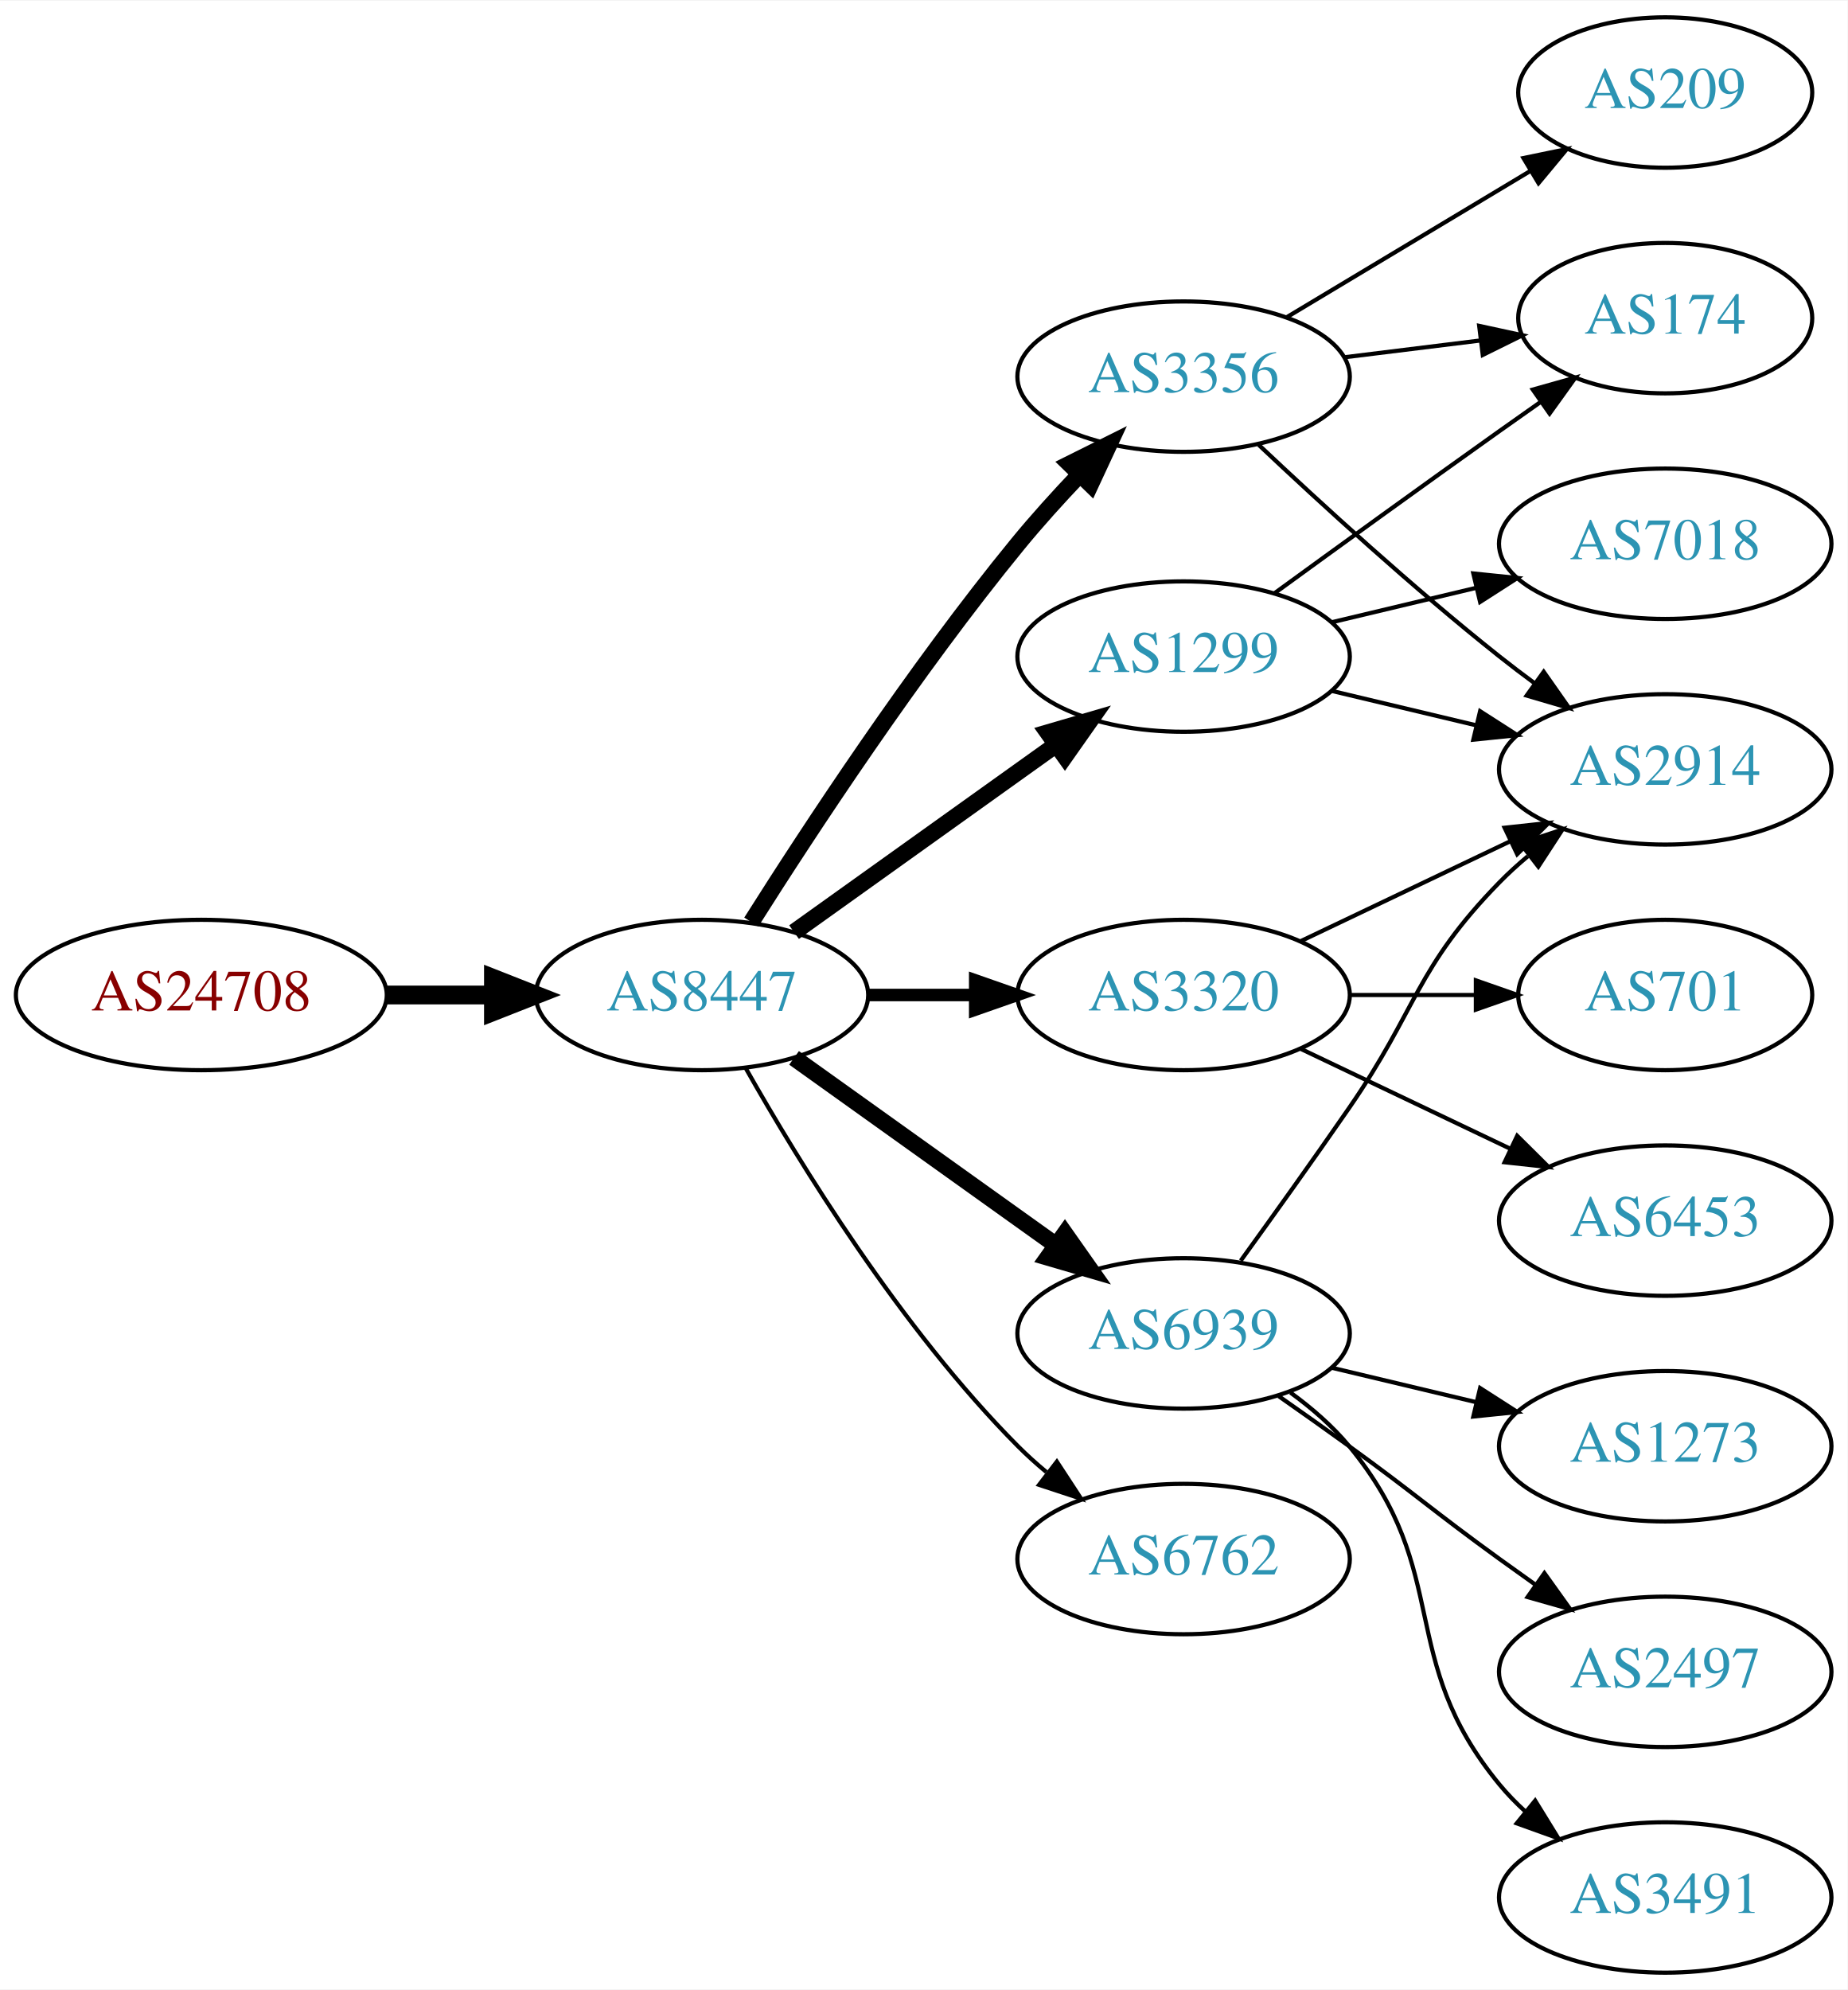
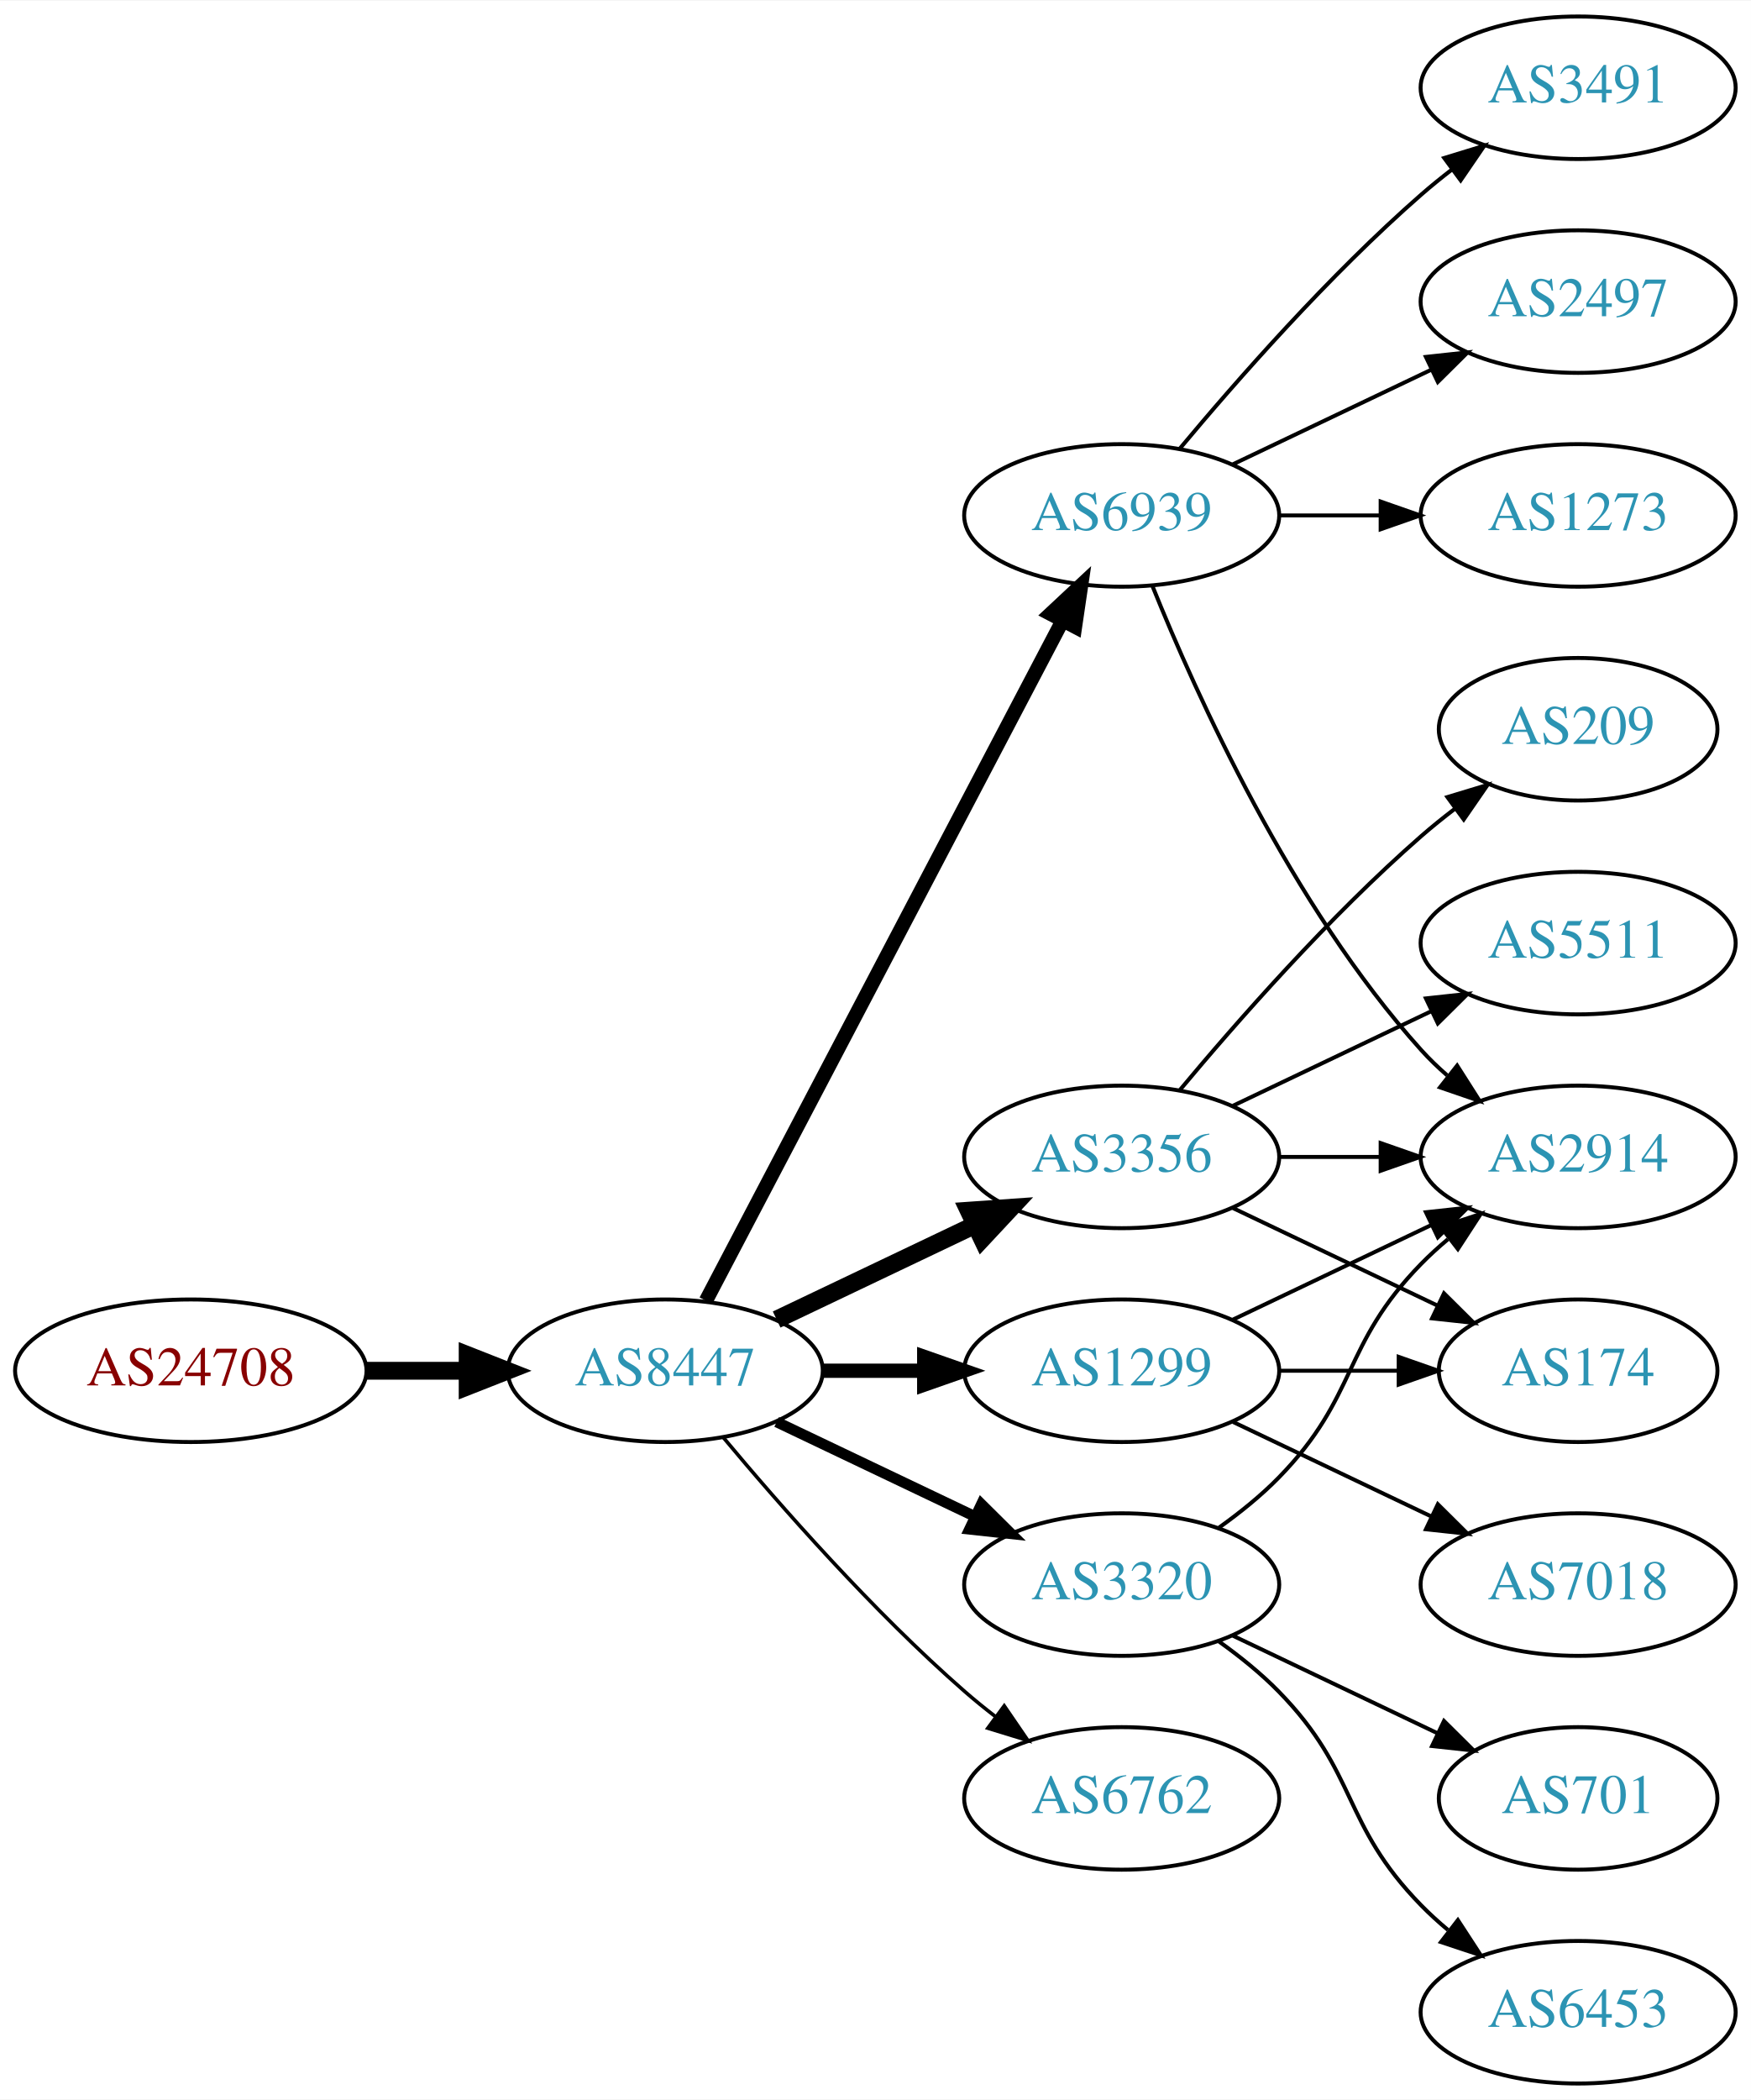
- <svg xmlns="http://www.w3.org/2000/svg" xmlns:xlink="http://www.w3.org/1999/xlink" width="442pt" height="476pt" viewBox="0.00 0.00 442.27 476.00">
-   <g id="graph0" class="graph" transform="scale(1 1) rotate(0) translate(4 472)">
-     <polygon fill="white" stroke="none" points="-4,4 -4,-472 438.271,-472 438.271,4 -4,4" />
+ <svg xmlns="http://www.w3.org/2000/svg" xmlns:xlink="http://www.w3.org/1999/xlink" width="442pt" height="530pt" viewBox="0.00 0.00 442.27 530.00">
+   <g id="graph0" class="graph" transform="scale(1 1) rotate(0) translate(4 526)">
+     <polygon fill="white" stroke="none" points="-4,4 -4,-526 438.271,-526 438.271,4 -4,4" />
    <g id="node1" class="node">
      <g id="a_node1">
        <a xlink:href="/asn/24708" xlink:title="AS24708 ~ GRZ IT Center GmbH [AT]">
-           <ellipse fill="#ffffff" stroke="black" cx="44.196" cy="-234" rx="44.393" ry="18" />
-           <text text-anchor="middle" x="44.196" y="-230.3" font-family="Times,serif" font-size="14.00" fill="#880000">AS24708</text>
+           <ellipse fill="#ffffff" stroke="black" cx="44.196" cy="-180" rx="44.393" ry="18" />
+           <text text-anchor="middle" x="44.196" y="-176.3" font-family="Times,serif" font-size="14.00" fill="#880000">AS24708</text>
        </a>
      </g>
    </g>
    <g id="node2" class="node">
      <g id="a_node2">
        <a xlink:href="/asn/8447" xlink:title="AS8447 ~ A1 Telekom Austria AG [AT]">
-           <ellipse fill="#ffffff" stroke="black" cx="164.039" cy="-234" rx="39.794" ry="18" />
-           <text text-anchor="middle" x="164.039" y="-230.3" font-family="Times,serif" font-size="14.00" fill="#2c94b3">AS8447</text>
+           <ellipse fill="#ffffff" stroke="black" cx="164.039" cy="-180" rx="39.794" ry="18" />
+           <text text-anchor="middle" x="164.039" y="-176.3" font-family="Times,serif" font-size="14.00" fill="#2c94b3">AS8447</text>
        </a>
      </g>
    </g>
    <g id="edge1" class="edge">
-       <path fill="none" stroke="black" stroke-width="4.5" d="M88.407,-234C96.72,-234 105.482,-234 113.965,-234" />
-       <polygon fill="black" stroke="black" stroke-width="4.5" points="114.123,-237.938 124.123,-234 114.123,-230.063 114.123,-237.938" />
+       <path fill="none" stroke="black" stroke-width="4.5" d="M88.407,-180C96.72,-180 105.482,-180 113.965,-180" />
+       <polygon fill="black" stroke="black" stroke-width="4.5" points="114.123,-183.938 124.123,-180 114.123,-176.063 114.123,-183.938" />
    </g>
    <g id="node3" class="node">
      <g id="a_node3">
        <a xlink:href="/asn/3356" xlink:title="AS3356 ~ Level 3 Parent, LLC [US]">
-           <ellipse fill="#ffffff" stroke="black" cx="279.332" cy="-382" rx="39.794" ry="18" />
-           <text text-anchor="middle" x="279.332" y="-378.3" font-family="Times,serif" font-size="14.00" fill="#2c94b3">AS3356</text>
+           <ellipse fill="#ffffff" stroke="black" cx="279.332" cy="-234" rx="39.794" ry="18" />
+           <text text-anchor="middle" x="279.332" y="-230.3" font-family="Times,serif" font-size="14.00" fill="#2c94b3">AS3356</text>
        </a>
      </g>
    </g>
    <g id="edge2" class="edge">
-       <path fill="none" stroke="black" stroke-width="4" d="M175.849,-251.459C189.682,-273.347 214.837,-311.677 239.685,-342 244.208,-347.52 249.341,-353.187 254.354,-358.455" />
-       <polygon fill="black" stroke="black" stroke-width="4" points="252.045,-361.101 261.528,-365.826 257.061,-356.219 252.045,-361.101" />
+       <path fill="none" stroke="black" stroke-width="4.5" d="M192.175,-192.934C207.169,-200.081 225.99,-209.052 242.213,-216.785" />
+       <polygon fill="black" stroke="black" stroke-width="4.5" points="240.695,-220.423 251.417,-221.171 244.084,-213.314 240.695,-220.423" />
    </g>
    <g id="node4" class="node">
      <g id="a_node4">
-         <a xlink:href="/asn/3320" xlink:title="AS3320 ~ DTAG [DE]">
-           <ellipse fill="#ffffff" stroke="black" cx="279.332" cy="-234" rx="39.794" ry="18" />
-           <text text-anchor="middle" x="279.332" y="-230.3" font-family="Times,serif" font-size="14.00" fill="#2c94b3">AS3320</text>
+         <a xlink:href="/asn/6939" xlink:title="AS6939 ~ Hurricane Electric LLC [US]">
+           <ellipse fill="#ffffff" stroke="black" cx="279.332" cy="-396" rx="39.794" ry="18" />
+           <text text-anchor="middle" x="279.332" y="-392.3" font-family="Times,serif" font-size="14.00" fill="#2c94b3">AS6939</text>
        </a>
      </g>
    </g>
    <g id="edge3" class="edge">
-       <path fill="none" stroke="black" stroke-width="3" d="M203.711,-234C211.914,-234 220.678,-234 229.21,-234" />
-       <polygon fill="black" stroke="black" stroke-width="3" points="229.449,-237.5 239.449,-234 229.449,-230.5 229.449,-237.5" />
+       <path fill="none" stroke="black" stroke-width="3.6" d="M174.31,-197.676C194.151,-235.505 240.829,-324.499 264.316,-369.278" />
+       <polygon fill="black" stroke="black" stroke-width="3.6" points="261.347,-371.152 269.091,-378.383 267.546,-367.901 261.347,-371.152" />
    </g>
    <g id="node5" class="node">
      <g id="a_node5">
-         <a xlink:href="/asn/1299" xlink:title="AS1299 ~ Telia Carrier [EU]">
-           <ellipse fill="#ffffff" stroke="black" cx="279.332" cy="-315" rx="39.794" ry="18" />
-           <text text-anchor="middle" x="279.332" y="-311.3" font-family="Times,serif" font-size="14.00" fill="#2c94b3">AS1299</text>
+         <a xlink:href="/asn/6762" xlink:title="AS6762 ~ TELECOM ITALIA SPARKLE S.p.A. [IT]">
+           <ellipse fill="#ffffff" stroke="black" cx="279.332" cy="-72" rx="39.794" ry="18" />
+           <text text-anchor="middle" x="279.332" y="-68.3" font-family="Times,serif" font-size="14.00" fill="#2c94b3">AS6762</text>
        </a>
      </g>
    </g>
    <g id="edge4" class="edge">
-       <path fill="none" stroke="black" stroke-width="4" d="M186.083,-249.046C203.697,-261.639 229.036,-279.755 248.701,-293.816" />
-       <polygon fill="black" stroke="black" stroke-width="4" points="246.845,-296.791 257.016,-299.76 250.917,-291.097 246.845,-296.791" />
+       <path fill="none" stroke="black" stroke-width="0.9" d="M178.669,-163.183C192.951,-146.071 216.498,-119.255 239.685,-99 242.151,-96.846 244.789,-94.706 247.487,-92.628" />
+       <polygon fill="black" stroke="black" stroke-width="0.9" points="249.66,-95.375 255.641,-86.63 245.512,-89.736 249.66,-95.375" />
    </g>
    <g id="node6" class="node">
      <g id="a_node6">
-         <a xlink:href="/asn/6939" xlink:title="AS6939 ~ Hurricane Electric LLC [US]">
-           <ellipse fill="#ffffff" stroke="black" cx="279.332" cy="-153" rx="39.794" ry="18" />
-           <text text-anchor="middle" x="279.332" y="-149.3" font-family="Times,serif" font-size="14.00" fill="#2c94b3">AS6939</text>
+         <a xlink:href="/asn/3320" xlink:title="AS3320 ~ DTAG [DE]">
+           <ellipse fill="#ffffff" stroke="black" cx="279.332" cy="-126" rx="39.794" ry="18" />
+           <text text-anchor="middle" x="279.332" y="-122.3" font-family="Times,serif" font-size="14.00" fill="#2c94b3">AS3320</text>
        </a>
      </g>
    </g>
    <g id="edge5" class="edge">
-       <path fill="none" stroke="black" stroke-width="4" d="M186.083,-218.954C203.697,-206.361 229.036,-188.245 248.701,-174.184" />
-       <polygon fill="black" stroke="black" stroke-width="4" points="250.917,-176.903 257.016,-168.24 246.845,-171.209 250.917,-176.903" />
+       <path fill="none" stroke="black" stroke-width="2.7" d="M192.175,-167.066C207.169,-159.919 225.99,-150.948 242.213,-143.215" />
+       <polygon fill="black" stroke="black" stroke-width="2.7" points="243.895,-146.291 251.417,-138.829 240.884,-139.972 243.895,-146.291" />
    </g>
    <g id="node7" class="node">
      <g id="a_node7">
-         <a xlink:href="/asn/6762" xlink:title="AS6762 ~ TELECOM ITALIA SPARKLE S.p.A. [IT]">
-           <ellipse fill="#ffffff" stroke="black" cx="279.332" cy="-99" rx="39.794" ry="18" />
-           <text text-anchor="middle" x="279.332" y="-95.3" font-family="Times,serif" font-size="14.00" fill="#2c94b3">AS6762</text>
+         <a xlink:href="/asn/1299" xlink:title="AS1299 ~ Telia Carrier [EU]">
+           <ellipse fill="#ffffff" stroke="black" cx="279.332" cy="-180" rx="39.794" ry="18" />
+           <text text-anchor="middle" x="279.332" y="-176.3" font-family="Times,serif" font-size="14.00" fill="#2c94b3">AS1299</text>
        </a>
      </g>
    </g>
    <g id="edge6" class="edge">
-       <path fill="none" stroke="black" d="M174.498,-216.51C187.28,-193.904 211.712,-154.114 239.685,-126 241.796,-123.879 244.092,-121.812 246.477,-119.829" />
-       <polygon fill="black" stroke="black" points="248.993,-122.31 254.793,-113.444 244.73,-116.758 248.993,-122.31" />
+       <path fill="none" stroke="black" stroke-width="3.6" d="M203.711,-180C211.914,-180 220.678,-180 229.21,-180" />
+       <polygon fill="black" stroke="black" stroke-width="3.6" points="229.449,-183.5 239.449,-180 229.449,-176.5 229.449,-183.5" />
    </g>
    <g id="node8" class="node">
      <g id="a_node8">
-         <a xlink:href="/asn/2914" xlink:title="AS2914 ~ NTT America, Inc. [US]">
-           <ellipse fill="#ffffff" stroke="black" cx="394.625" cy="-288" rx="39.794" ry="18" />
-           <text text-anchor="middle" x="394.625" y="-284.3" font-family="Times,serif" font-size="14.00" fill="#2c94b3">AS2914</text>
+         <a xlink:href="/asn/209" xlink:title="AS209 ~ CenturyLink Communications, LLC [US]">
+           <ellipse fill="#ffffff" stroke="black" cx="394.625" cy="-342" rx="35.194" ry="18" />
+           <text text-anchor="middle" x="394.625" y="-338.3" font-family="Times,serif" font-size="14.00" fill="#2c94b3">AS209</text>
        </a>
      </g>
    </g>
    <g id="edge7" class="edge">
-       <path fill="none" stroke="black" d="M297.307,-365.68C312.109,-351.716 334.378,-331.342 354.978,-315 357.689,-312.849 360.559,-310.672 363.461,-308.537" />
-       <polygon fill="black" stroke="black" points="365.535,-311.356 371.62,-302.683 361.455,-305.669 365.535,-311.356" />
+       <path fill="none" stroke="black" d="M293.962,-250.817C308.244,-267.929 331.791,-294.745 354.978,-315 357.648,-317.332 360.521,-319.648 363.451,-321.886" />
+       <polygon fill="black" stroke="black" points="361.602,-324.87 371.742,-327.939 365.729,-319.216 361.602,-324.87" />
    </g>
    <g id="node9" class="node">
      <g id="a_node9">
-         <a xlink:href="/asn/174" xlink:title="AS174 ~ Cogent Communications [US]">
-           <ellipse fill="#ffffff" stroke="black" cx="394.625" cy="-396" rx="35.194" ry="18" />
-           <text text-anchor="middle" x="394.625" y="-392.3" font-family="Times,serif" font-size="14.00" fill="#2c94b3">AS174</text>
+         <a xlink:href="/asn/2914" xlink:title="AS2914 ~ NTT America, Inc. [US]">
+           <ellipse fill="#ffffff" stroke="black" cx="394.625" cy="-234" rx="39.794" ry="18" />
+           <text text-anchor="middle" x="394.625" y="-230.3" font-family="Times,serif" font-size="14.00" fill="#2c94b3">AS2914</text>
        </a>
      </g>
    </g>
    <g id="edge8" class="edge">
-       <path fill="none" stroke="black" d="M317.742,-386.623C328.194,-387.915 339.638,-389.329 350.397,-390.658" />
-       <polygon fill="black" stroke="black" points="350.094,-394.147 360.447,-391.9 350.952,-387.2 350.094,-394.147" />
+       <path fill="none" stroke="black" d="M319.004,-234C327.207,-234 335.971,-234 344.503,-234" />
+       <polygon fill="black" stroke="black" points="344.742,-237.5 354.742,-234 344.742,-230.5 344.742,-237.5" />
    </g>
    <g id="node10" class="node">
      <g id="a_node10">
-         <a xlink:href="/asn/209" xlink:title="AS209 ~ CenturyLink Communications, LLC [US]">
-           <ellipse fill="#ffffff" stroke="black" cx="394.625" cy="-450" rx="35.194" ry="18" />
-           <text text-anchor="middle" x="394.625" y="-446.3" font-family="Times,serif" font-size="14.00" fill="#2c94b3">AS209</text>
+         <a xlink:href="/asn/174" xlink:title="AS174 ~ Cogent Communications [US]">
+           <ellipse fill="#ffffff" stroke="black" cx="394.625" cy="-180" rx="35.194" ry="18" />
+           <text text-anchor="middle" x="394.625" y="-176.3" font-family="Times,serif" font-size="14.00" fill="#2c94b3">AS174</text>
        </a>
      </g>
    </g>
    <g id="edge9" class="edge">
-       <path fill="none" stroke="black" d="M304.082,-396.255C321.033,-406.429 343.998,-420.214 362.427,-431.275" />
-       <polygon fill="black" stroke="black" points="360.688,-434.313 371.064,-436.459 364.291,-428.311 360.688,-434.313" />
+       <path fill="none" stroke="black" d="M307.468,-221.066C322.9,-213.71 342.385,-204.423 358.92,-196.541" />
+       <polygon fill="black" stroke="black" points="360.741,-199.551 368.262,-192.089 357.729,-193.232 360.741,-199.551" />
+     </g>
+     <g id="node11" class="node">
+       <g id="a_node11">
+         <a xlink:href="/asn/5511" xlink:title="AS5511 ~ Orange S.A. [FR]">
+           <ellipse fill="#ffffff" stroke="black" cx="394.625" cy="-288" rx="39.794" ry="18" />
+           <text text-anchor="middle" x="394.625" y="-284.3" font-family="Times,serif" font-size="14.00" fill="#2c94b3">AS5511</text>
+         </a>
+       </g>
    </g>
    <g id="edge10" class="edge">
      <path fill="none" stroke="black" d="M307.468,-246.934C322.462,-254.081 341.283,-263.052 357.506,-270.785" />
      <polygon fill="black" stroke="black" points="356.177,-274.028 366.71,-275.171 359.188,-267.709 356.177,-274.028" />
    </g>
-     <g id="node11" class="node">
-       <g id="a_node11">
-         <a xlink:href="/asn/6453" xlink:title="AS6453 ~ TATA COMMUNICATIONS (AMERICA) INC [US]">
-           <ellipse fill="#ffffff" stroke="black" cx="394.625" cy="-180" rx="39.794" ry="18" />
-           <text text-anchor="middle" x="394.625" y="-176.3" font-family="Times,serif" font-size="14.00" fill="#2c94b3">AS6453</text>
-         </a>
-       </g>
-     </g>
-     <g id="edge11" class="edge">
-       <path fill="none" stroke="black" d="M307.468,-221.066C322.462,-213.919 341.283,-204.948 357.506,-197.215" />
-       <polygon fill="black" stroke="black" points="359.188,-200.291 366.71,-192.829 356.177,-193.972 359.188,-200.291" />
+     <g id="edge14" class="edge">
+       <path fill="none" stroke="black" d="M287.079,-378.213C298.13,-350.757 322.184,-297.422 354.978,-261 356.98,-258.776 359.199,-256.637 361.532,-254.603" />
+       <polygon fill="black" stroke="black" points="364.062,-257.065 369.751,-248.127 359.73,-251.567 364.062,-257.065" />
    </g>
    <g id="node12" class="node">
      <g id="a_node12">
-         <a xlink:href="/asn/701" xlink:title="AS701 ~ UUNET [US]">
-           <ellipse fill="#ffffff" stroke="black" cx="394.625" cy="-234" rx="35.194" ry="18" />
-           <text text-anchor="middle" x="394.625" y="-230.3" font-family="Times,serif" font-size="14.00" fill="#2c94b3">AS701</text>
-         </a>
-       </g>
-     </g>
-     <g id="edge12" class="edge">
-       <path fill="none" stroke="black" d="M319.004,-234C328.709,-234 339.2,-234 349.163,-234" />
-       <polygon fill="black" stroke="black" points="349.299,-237.5 359.299,-234 349.299,-230.5 349.299,-237.5" />
-     </g>
-     <g id="edge13" class="edge">
-       <path fill="none" stroke="black" d="M314.939,-306.752C325.81,-304.162 337.964,-301.265 349.407,-298.538" />
-       <polygon fill="black" stroke="black" points="350.313,-301.92 359.229,-296.197 348.69,-295.111 350.313,-301.92" />
-     </g>
-     <g id="edge14" class="edge">
-       <path fill="none" stroke="black" d="M301.18,-330.222C316.114,-341.091 336.727,-356.025 354.978,-369 358.188,-371.282 361.557,-373.661 364.912,-376.018" />
-       <polygon fill="black" stroke="black" points="362.924,-378.899 373.123,-381.77 366.94,-373.166 362.924,-378.899" />
+         <a xlink:href="/asn/3491" xlink:title="AS3491 ~ PCCW Global, Inc. [US]">
+           <ellipse fill="#ffffff" stroke="black" cx="394.625" cy="-504" rx="39.794" ry="18" />
+           <text text-anchor="middle" x="394.625" y="-500.3" font-family="Times,serif" font-size="14.00" fill="#2c94b3">AS3491</text>
+         </a>
+       </g>
+     </g>
+     <g id="edge11" class="edge">
+       <path fill="none" stroke="black" d="M293.962,-412.817C308.244,-429.929 331.791,-456.745 354.978,-477 357.444,-479.154 360.082,-481.294 362.78,-483.372" />
+       <polygon fill="black" stroke="black" points="360.805,-486.264 370.934,-489.37 364.953,-480.625 360.805,-486.264" />
    </g>
    <g id="node13" class="node">
      <g id="a_node13">
-         <a xlink:href="/asn/7018" xlink:title="AS7018 ~ AT&amp;T Services, Inc. [US]">
-           <ellipse fill="#ffffff" stroke="black" cx="394.625" cy="-342" rx="39.794" ry="18" />
-           <text text-anchor="middle" x="394.625" y="-338.3" font-family="Times,serif" font-size="14.00" fill="#2c94b3">AS7018</text>
-         </a>
-       </g>
-     </g>
-     <g id="edge15" class="edge">
-       <path fill="none" stroke="black" d="M314.939,-323.248C325.81,-325.838 337.964,-328.735 349.407,-331.462" />
-       <polygon fill="black" stroke="black" points="348.69,-334.889 359.229,-333.803 350.313,-328.08 348.69,-334.889" />
-     </g>
-     <g id="edge17" class="edge">
-       <path fill="none" stroke="black" d="M293.011,-170.406C300.626,-180.937 310.459,-194.67 318.978,-207 335.374,-230.731 334.806,-240.383 354.978,-261 357.071,-263.139 359.354,-265.218 361.731,-267.21" />
-       <polygon fill="black" stroke="black" points="359.974,-270.275 370.031,-273.611 364.249,-264.732 359.974,-270.275" />
+         <a xlink:href="/asn/2497" xlink:title="AS2497 ~ Internet Initiative Japan Inc. [JP]">
+           <ellipse fill="#ffffff" stroke="black" cx="394.625" cy="-450" rx="39.794" ry="18" />
+           <text text-anchor="middle" x="394.625" y="-446.3" font-family="Times,serif" font-size="14.00" fill="#2c94b3">AS2497</text>
+         </a>
+       </g>
+     </g>
+     <g id="edge12" class="edge">
+       <path fill="none" stroke="black" d="M307.468,-408.934C322.462,-416.081 341.283,-425.052 357.506,-432.785" />
+       <polygon fill="black" stroke="black" points="356.177,-436.028 366.71,-437.171 359.188,-429.709 356.177,-436.028" />
    </g>
    <g id="node14" class="node">
      <g id="a_node14">
        <a xlink:href="/asn/1273" xlink:title="AS1273 ~ Vodafone Group PLC [EU]">
-           <ellipse fill="#ffffff" stroke="black" cx="394.625" cy="-126" rx="39.794" ry="18" />
-           <text text-anchor="middle" x="394.625" y="-122.3" font-family="Times,serif" font-size="14.00" fill="#2c94b3">AS1273</text>
-         </a>
-       </g>
-     </g>
-     <g id="edge16" class="edge">
-       <path fill="none" stroke="black" d="M314.939,-144.752C325.81,-142.162 337.964,-139.265 349.407,-136.538" />
-       <polygon fill="black" stroke="black" points="350.313,-139.92 359.229,-134.197 348.69,-133.111 350.313,-139.92" />
+           <ellipse fill="#ffffff" stroke="black" cx="394.625" cy="-396" rx="39.794" ry="18" />
+           <text text-anchor="middle" x="394.625" y="-392.3" font-family="Times,serif" font-size="14.00" fill="#2c94b3">AS1273</text>
+         </a>
+       </g>
+     </g>
+     <g id="edge13" class="edge">
+       <path fill="none" stroke="black" d="M319.004,-396C327.207,-396 335.971,-396 344.503,-396" />
+       <polygon fill="black" stroke="black" points="344.742,-399.5 354.742,-396 344.742,-392.5 344.742,-399.5" />
+     </g>
+     <g id="edge17" class="edge">
+       <path fill="none" stroke="black" d="M303.926,-140.389C309.182,-144.148 314.513,-148.437 318.978,-153 339.151,-173.617 334.806,-186.383 354.978,-207 357.071,-209.139 359.354,-211.218 361.731,-213.21" />
+       <polygon fill="black" stroke="black" points="359.974,-216.275 370.031,-219.611 364.249,-210.732 359.974,-216.275" />
    </g>
    <g id="node15" class="node">
      <g id="a_node15">
-         <a xlink:href="/asn/2497" xlink:title="AS2497 ~ Internet Initiative Japan Inc. [JP]">
-           <ellipse fill="#ffffff" stroke="black" cx="394.625" cy="-72" rx="39.794" ry="18" />
-           <text text-anchor="middle" x="394.625" y="-68.3" font-family="Times,serif" font-size="14.00" fill="#2c94b3">AS2497</text>
-         </a>
-       </g>
-     </g>
-     <g id="edge18" class="edge">
-       <path fill="none" stroke="black" d="M302.089,-137.991C307.623,-134.121 313.542,-129.936 318.978,-126 335.178,-114.271 338.778,-110.729 354.978,-99 357.781,-96.971 360.712,-94.875 363.653,-92.79" />
-       <polygon fill="black" stroke="black" points="365.704,-95.627 371.868,-87.009 361.675,-89.903 365.704,-95.627" />
+         <a xlink:href="/asn/701" xlink:title="AS701 ~ UUNET [US]">
+           <ellipse fill="#ffffff" stroke="black" cx="394.625" cy="-72" rx="35.194" ry="18" />
+           <text text-anchor="middle" x="394.625" y="-68.3" font-family="Times,serif" font-size="14.00" fill="#2c94b3">AS701</text>
+         </a>
+       </g>
+     </g>
+     <g id="edge15" class="edge">
+       <path fill="none" stroke="black" d="M307.468,-113.066C322.9,-105.71 342.385,-96.423 358.92,-88.541" />
+       <polygon fill="black" stroke="black" points="360.741,-91.551 368.262,-84.089 357.729,-85.232 360.741,-91.551" />
    </g>
    <g id="node16" class="node">
      <g id="a_node16">
-         <a xlink:href="/asn/3491" xlink:title="AS3491 ~ PCCW Global, Inc. [US]">
+         <a xlink:href="/asn/6453" xlink:title="AS6453 ~ TATA COMMUNICATIONS (AMERICA) INC [US]">
          <ellipse fill="#ffffff" stroke="black" cx="394.625" cy="-18" rx="39.794" ry="18" />
-           <text text-anchor="middle" x="394.625" y="-14.3" font-family="Times,serif" font-size="14.00" fill="#2c94b3">AS3491</text>
-         </a>
-       </g>
+           <text text-anchor="middle" x="394.625" y="-14.3" font-family="Times,serif" font-size="14.00" fill="#2c94b3">AS6453</text>
+         </a>
+       </g>
+     </g>
+     <g id="edge16" class="edge">
+       <path fill="none" stroke="black" d="M303.926,-111.611C309.182,-107.852 314.513,-103.563 318.978,-99 339.151,-78.383 334.806,-65.617 354.978,-45 357.071,-42.861 359.354,-40.782 361.731,-38.79" />
+       <polygon fill="black" stroke="black" points="364.249,-41.268 370.031,-32.389 359.974,-35.725 364.249,-41.268" />
+     </g>
+     <g id="edge20" class="edge">
+       <path fill="none" stroke="black" d="M307.468,-192.934C322.462,-200.081 341.283,-209.052 357.506,-216.785" />
+       <polygon fill="black" stroke="black" points="356.177,-220.028 366.71,-221.171 359.188,-213.709 356.177,-220.028" />
    </g>
    <g id="edge19" class="edge">
-       <path fill="none" stroke="black" d="M304.912,-138.844C310.007,-135.128 315.02,-130.799 318.978,-126 344.043,-95.606 329.913,-75.394 354.978,-45 356.833,-42.751 358.92,-40.604 361.139,-38.576" />
-       <polygon fill="black" stroke="black" points="363.488,-41.178 369.044,-32.156 359.075,-35.744 363.488,-41.178" />
+       <path fill="none" stroke="black" d="M319.004,-180C328.709,-180 339.2,-180 349.163,-180" />
+       <polygon fill="black" stroke="black" points="349.299,-183.5 359.299,-180 349.299,-176.5 349.299,-183.5" />
+     </g>
+     <g id="node17" class="node">
+       <g id="a_node17">
+         <a xlink:href="/asn/7018" xlink:title="AS7018 ~ AT&amp;T Services, Inc. [US]">
+           <ellipse fill="#ffffff" stroke="black" cx="394.625" cy="-126" rx="39.794" ry="18" />
+           <text text-anchor="middle" x="394.625" y="-122.3" font-family="Times,serif" font-size="14.00" fill="#2c94b3">AS7018</text>
+         </a>
+       </g>
+     </g>
+     <g id="edge18" class="edge">
+       <path fill="none" stroke="black" d="M307.468,-167.066C322.462,-159.919 341.283,-150.948 357.506,-143.215" />
+       <polygon fill="black" stroke="black" points="359.188,-146.291 366.71,-138.829 356.177,-139.972 359.188,-146.291" />
    </g>
  </g>
</svg>
